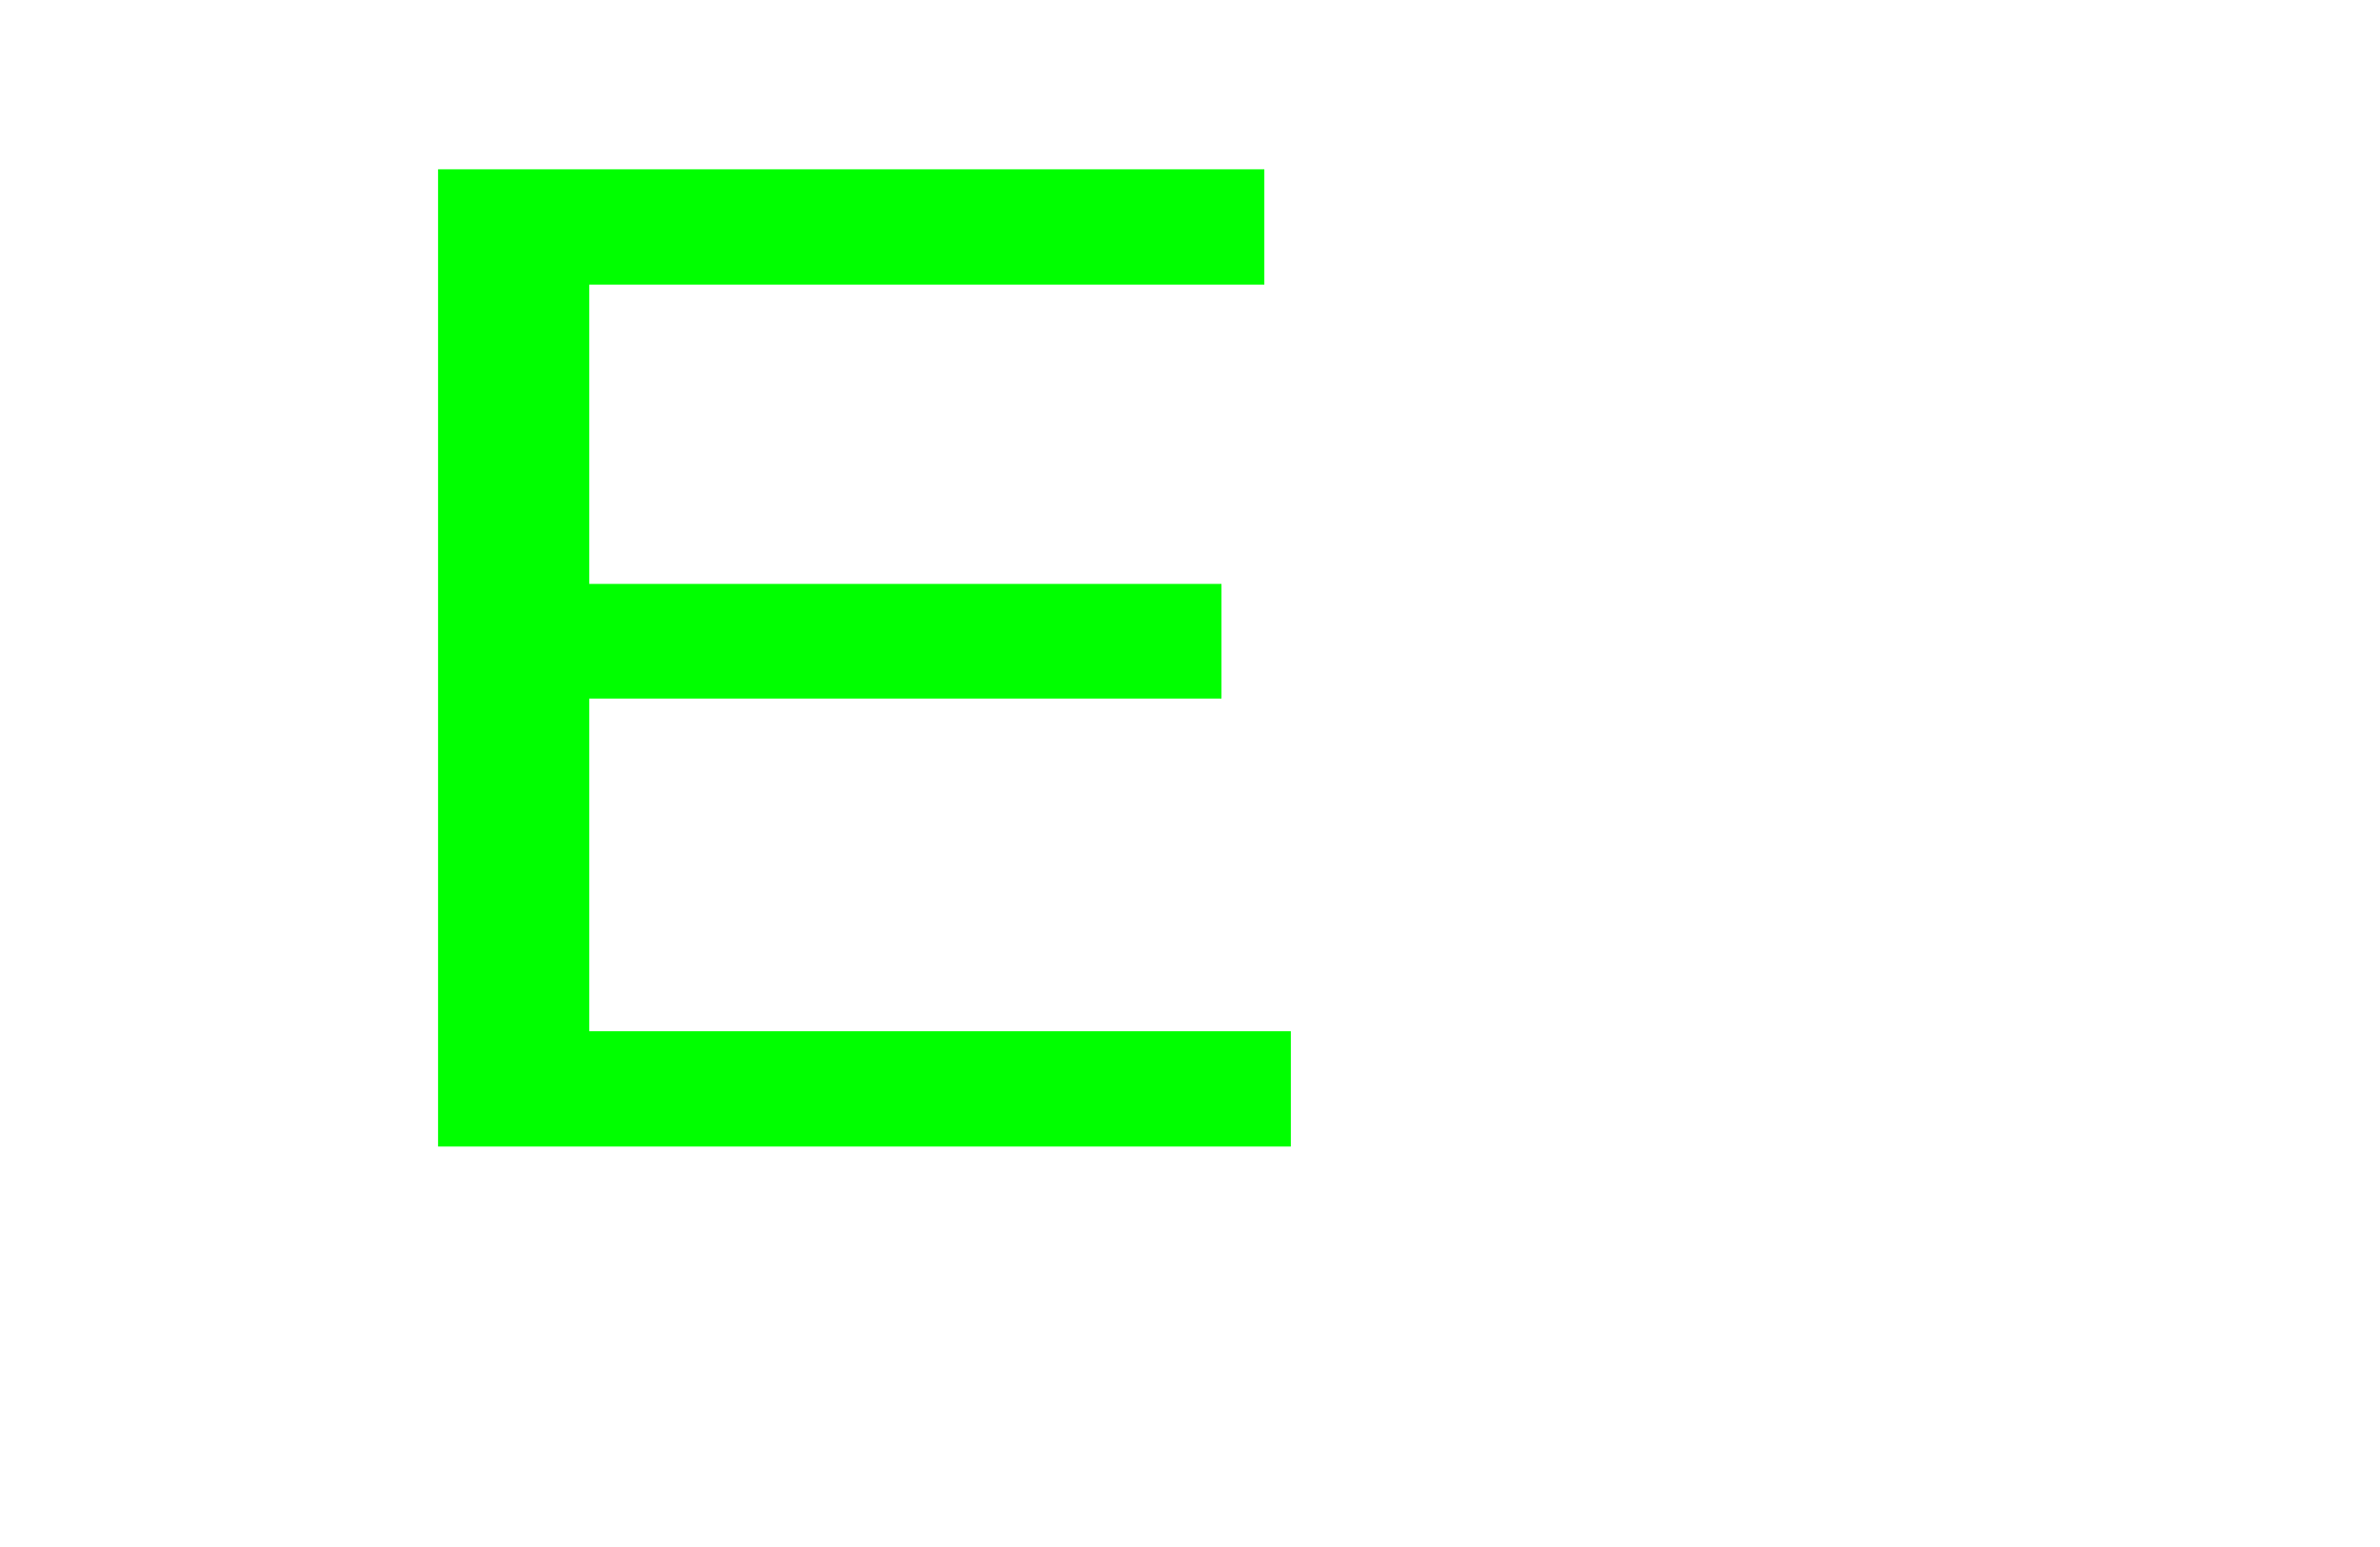
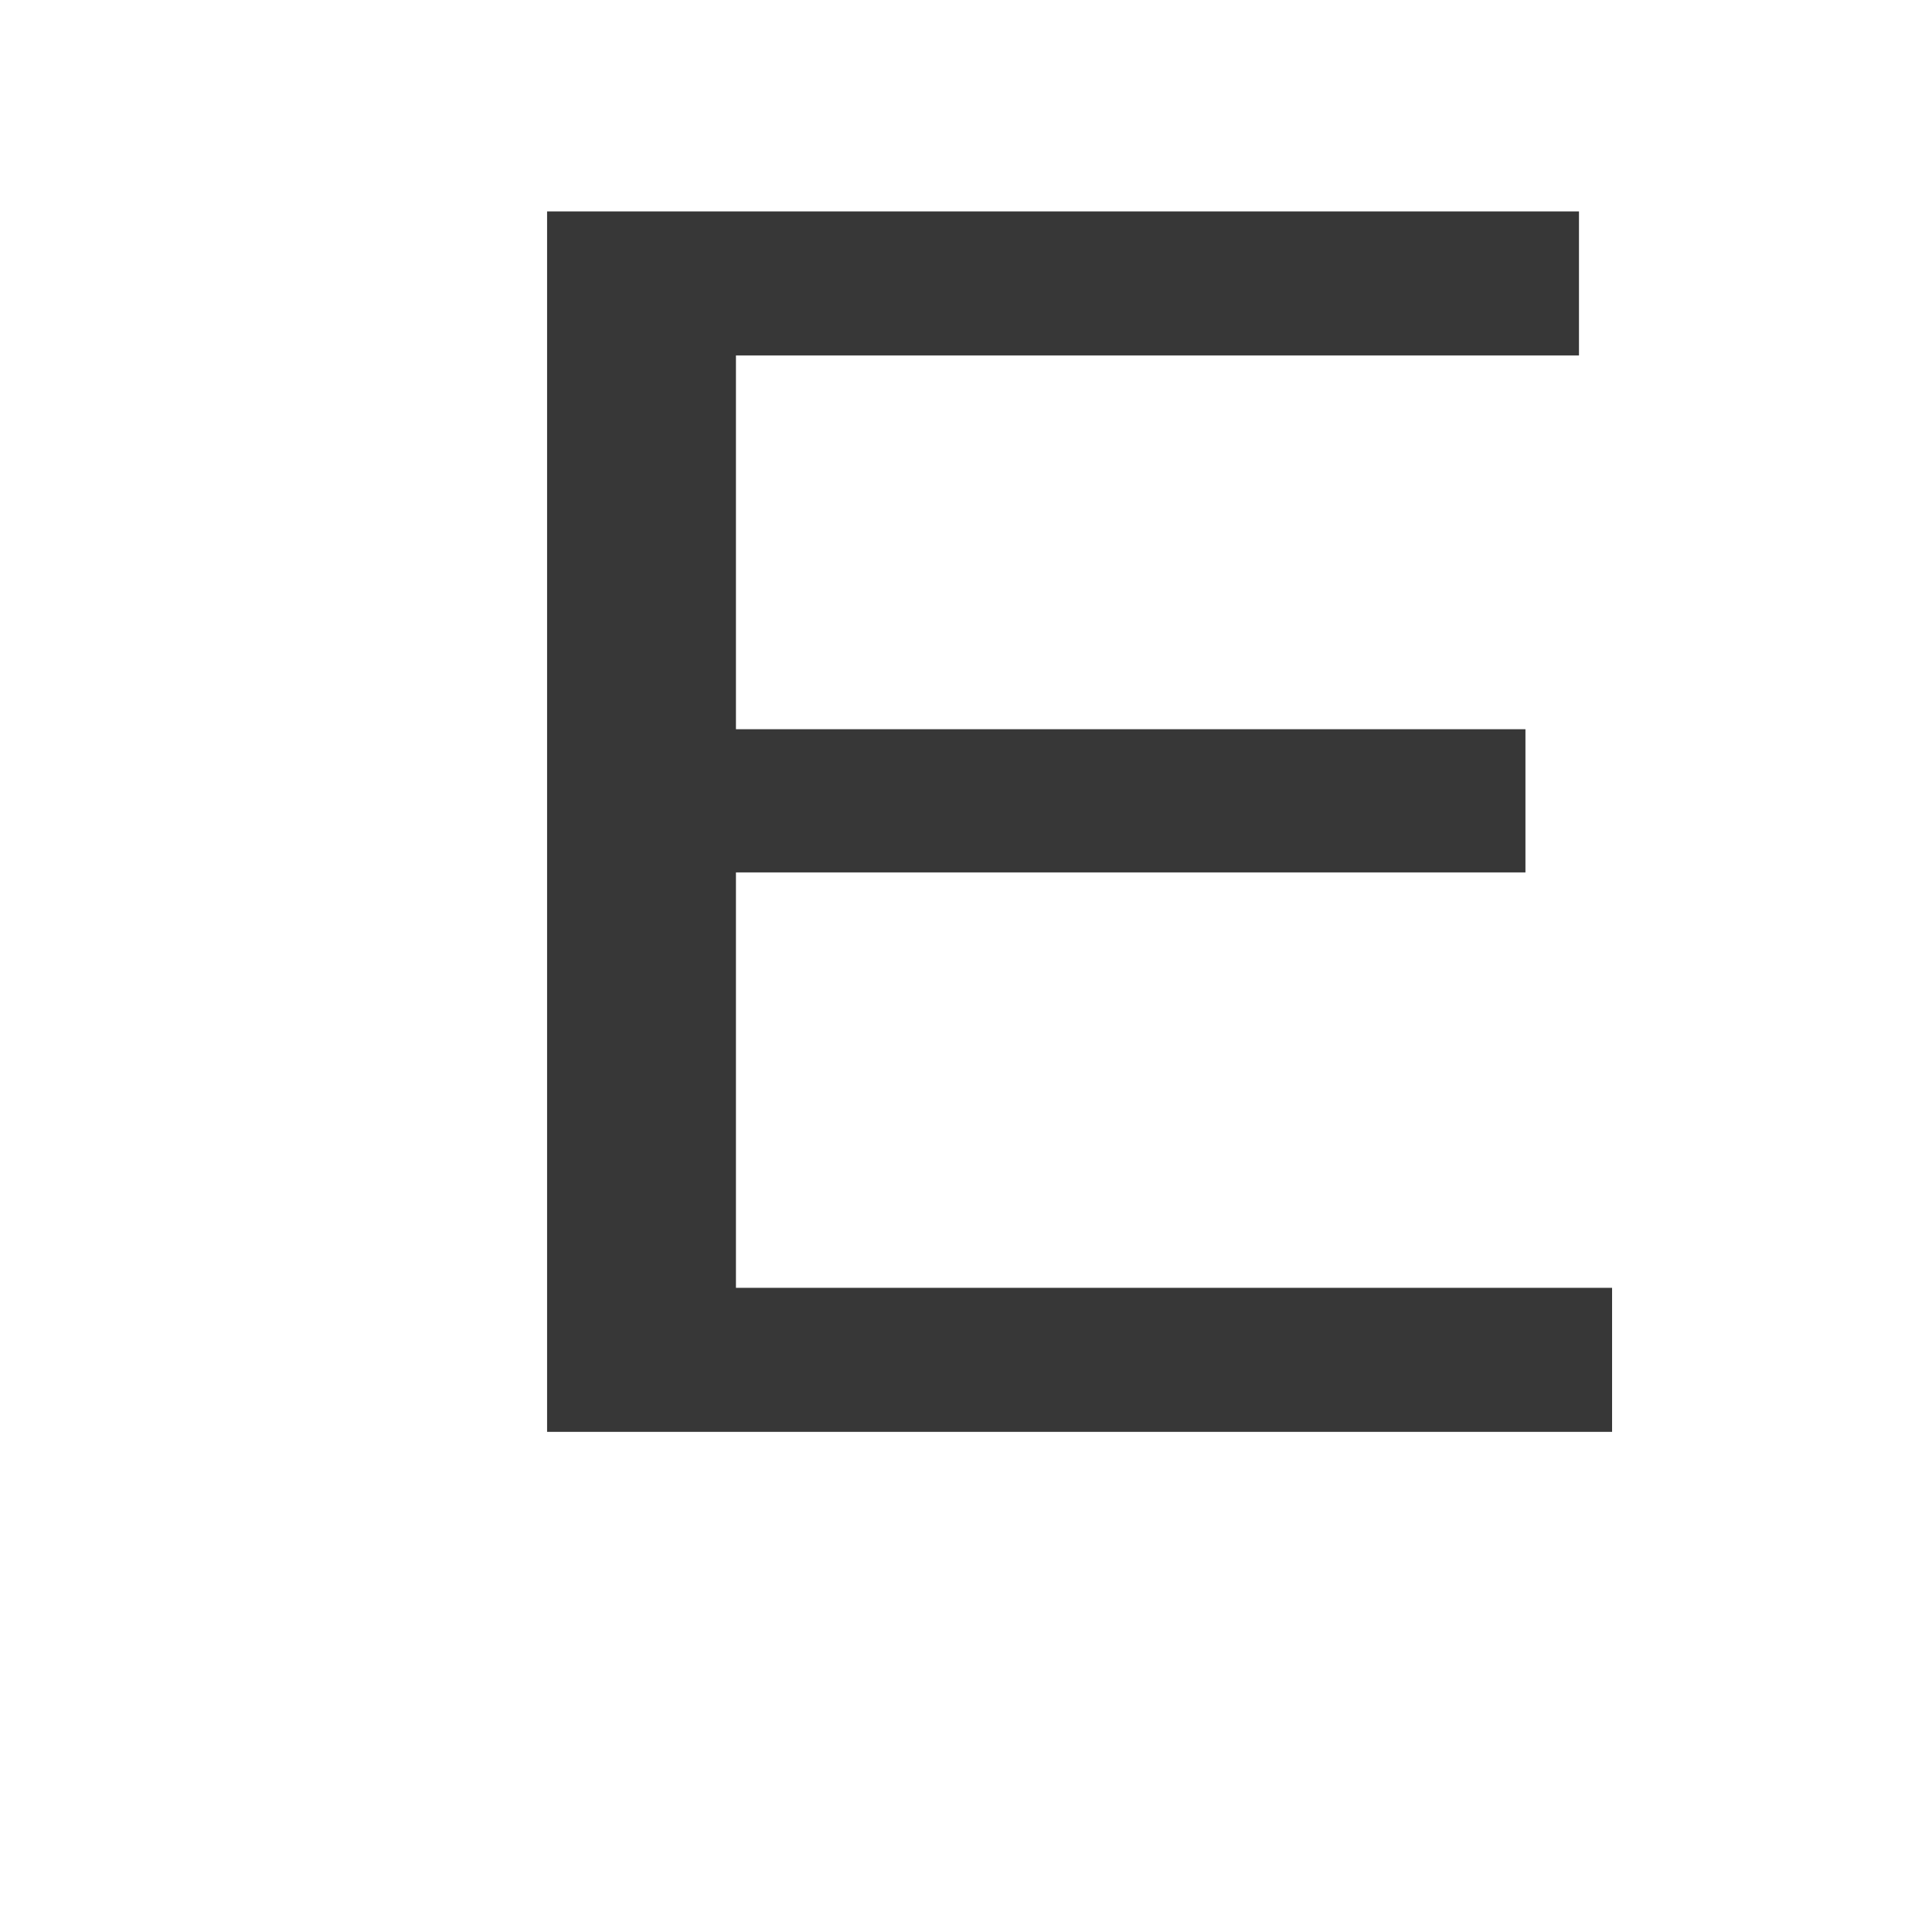
- <svg xmlns="http://www.w3.org/2000/svg" width="800" height="520" id="svg3582" version="1.1">
+ <svg xmlns="http://www.w3.org/2000/svg" width="520" height="520" id="svg3582" version="1.1">
  <defs id="defs3584" />
  <g id="layer1" transform="translate(0,-532.3622)">
-     <path style="fill:#00ff00;fill-rule:evenodd" d="m 147.249,589.264 0,328.482 286.645,0 0,-38.764 -235.814,0 0,-111.809 212.495,0 0,-38.539 -212.495,0 0,-100.606 226.905,0 0,-38.764 z" id="path3552" />
+     <path style="fill:#373737;fill-opacity:1;fill-rule:evenodd" d="M 147.249,589.264 V 917.746 H 433.894 V 878.982 H 198.08 V 767.173 H 410.575 V 728.634 H 198.08 V 628.028 h 226.905 v -38.764 z" id="path3552" />
  </g>
</svg>
